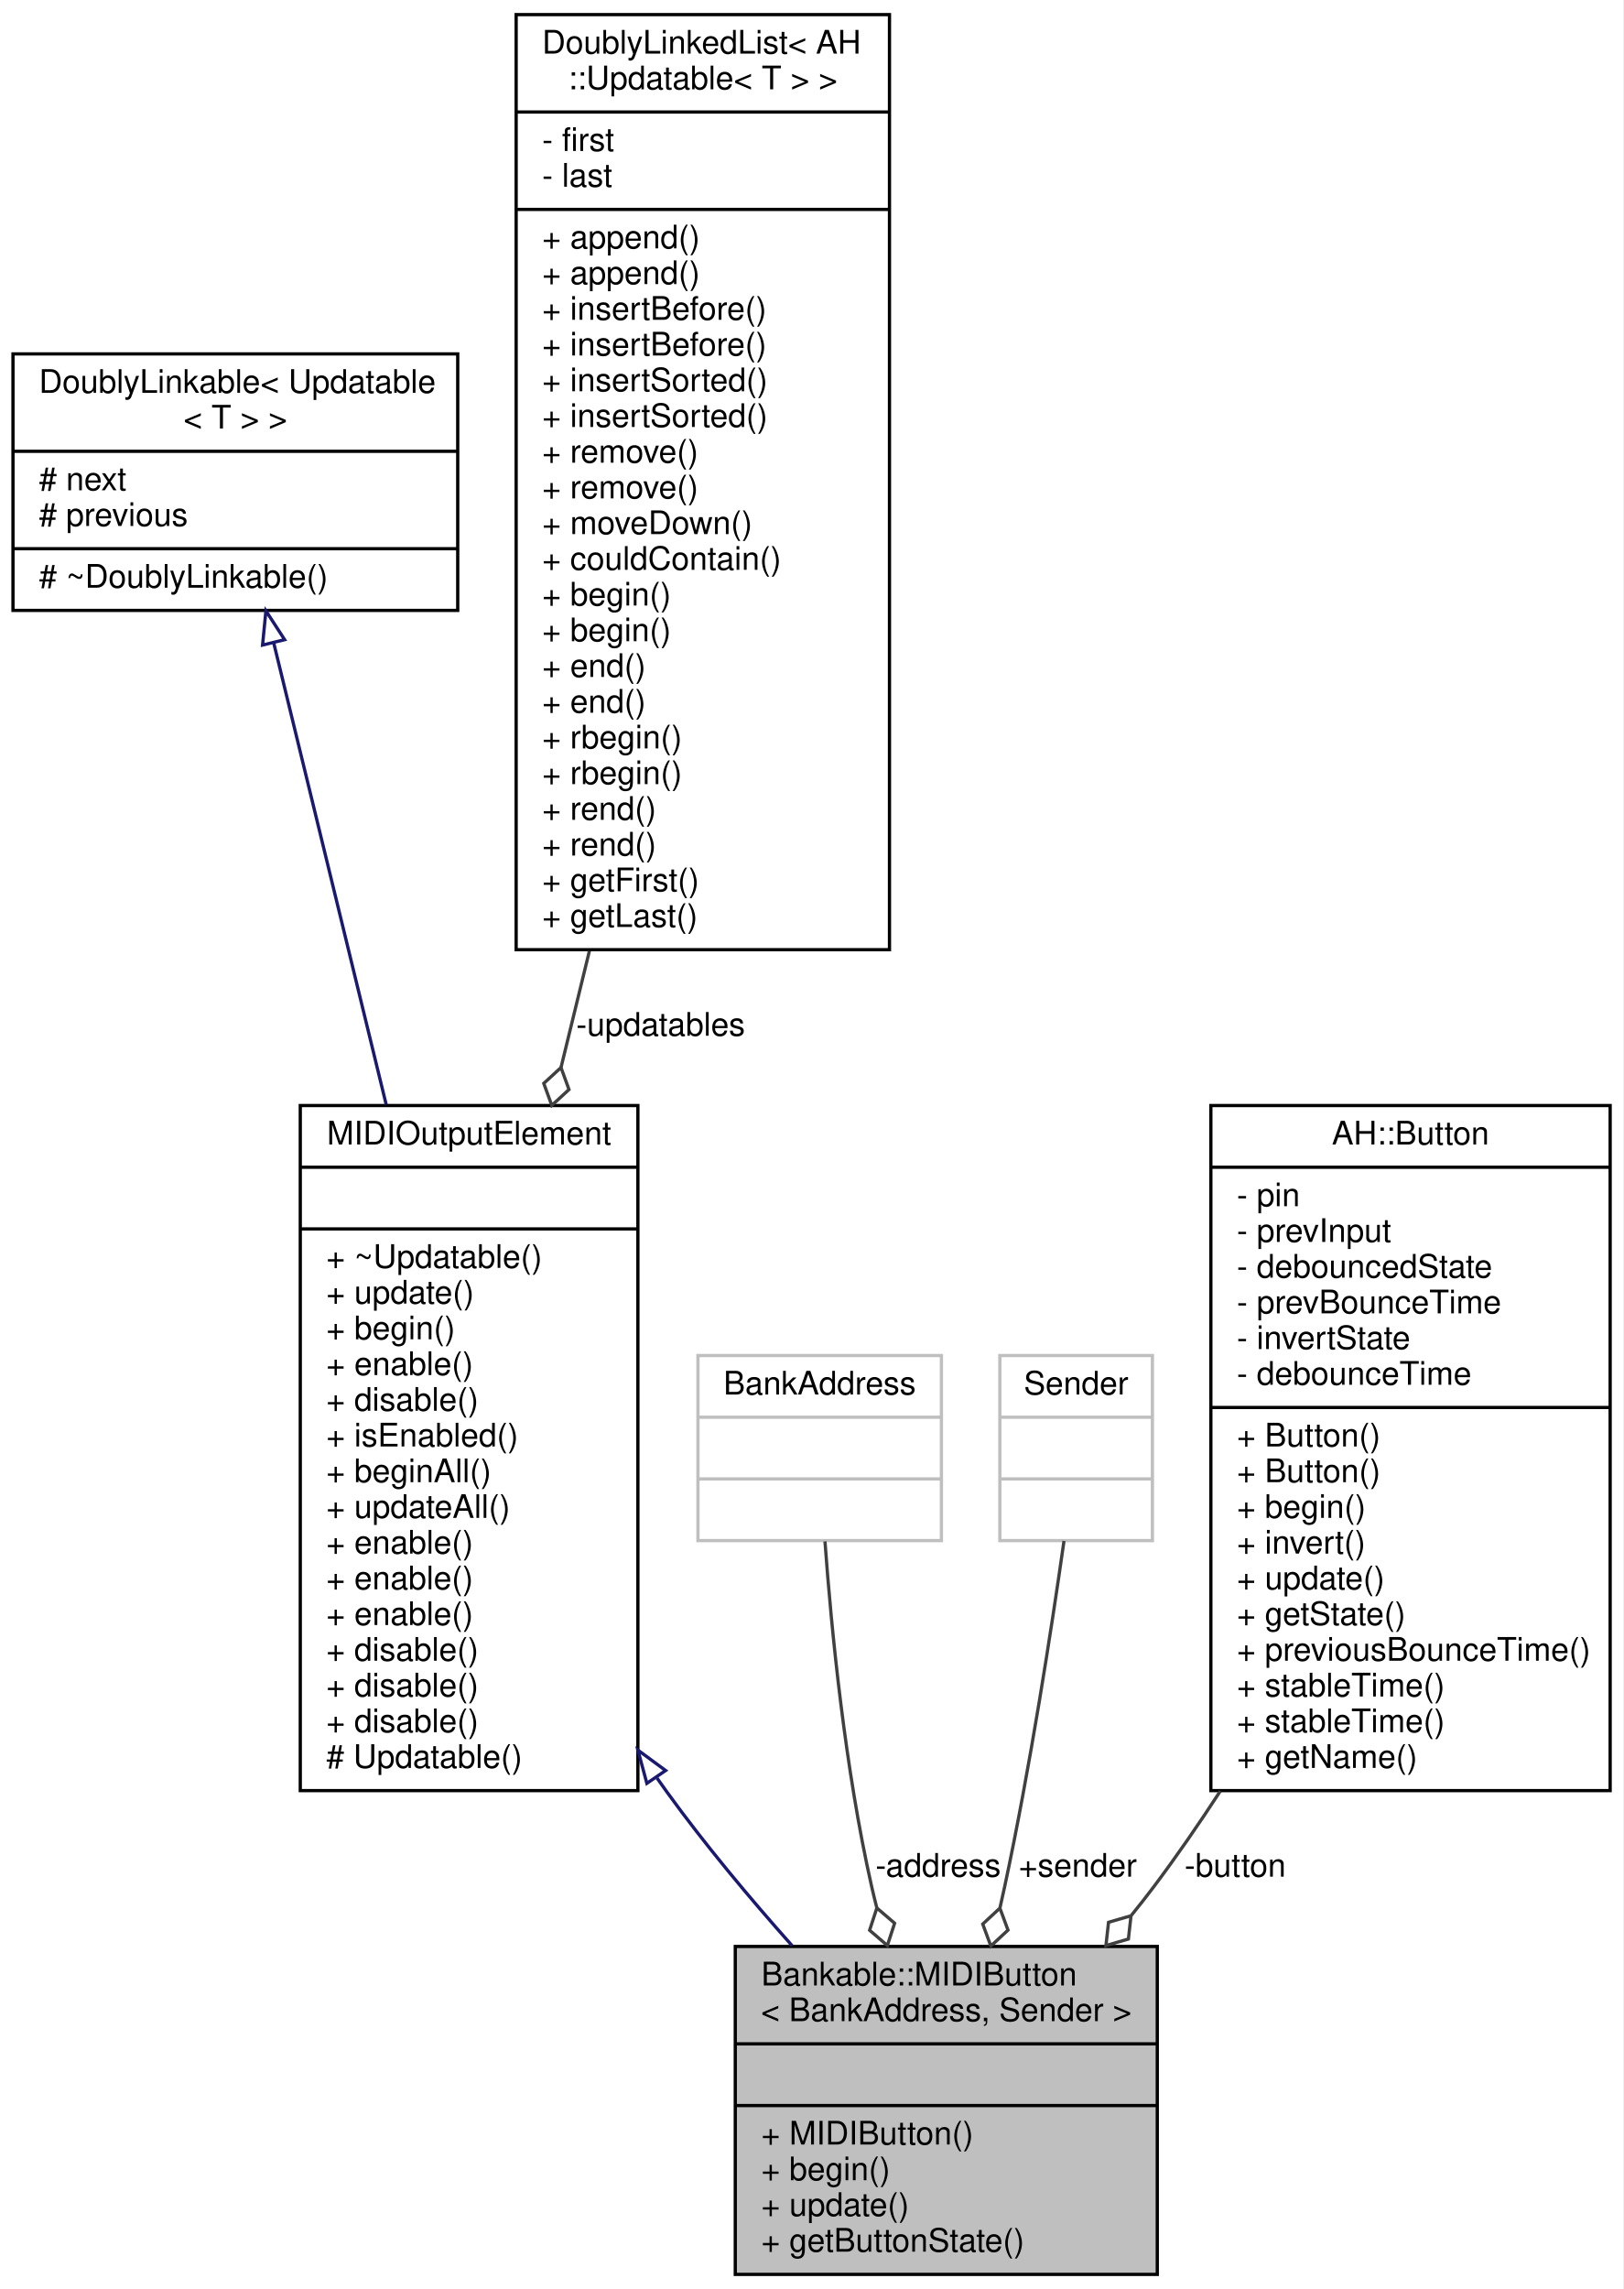
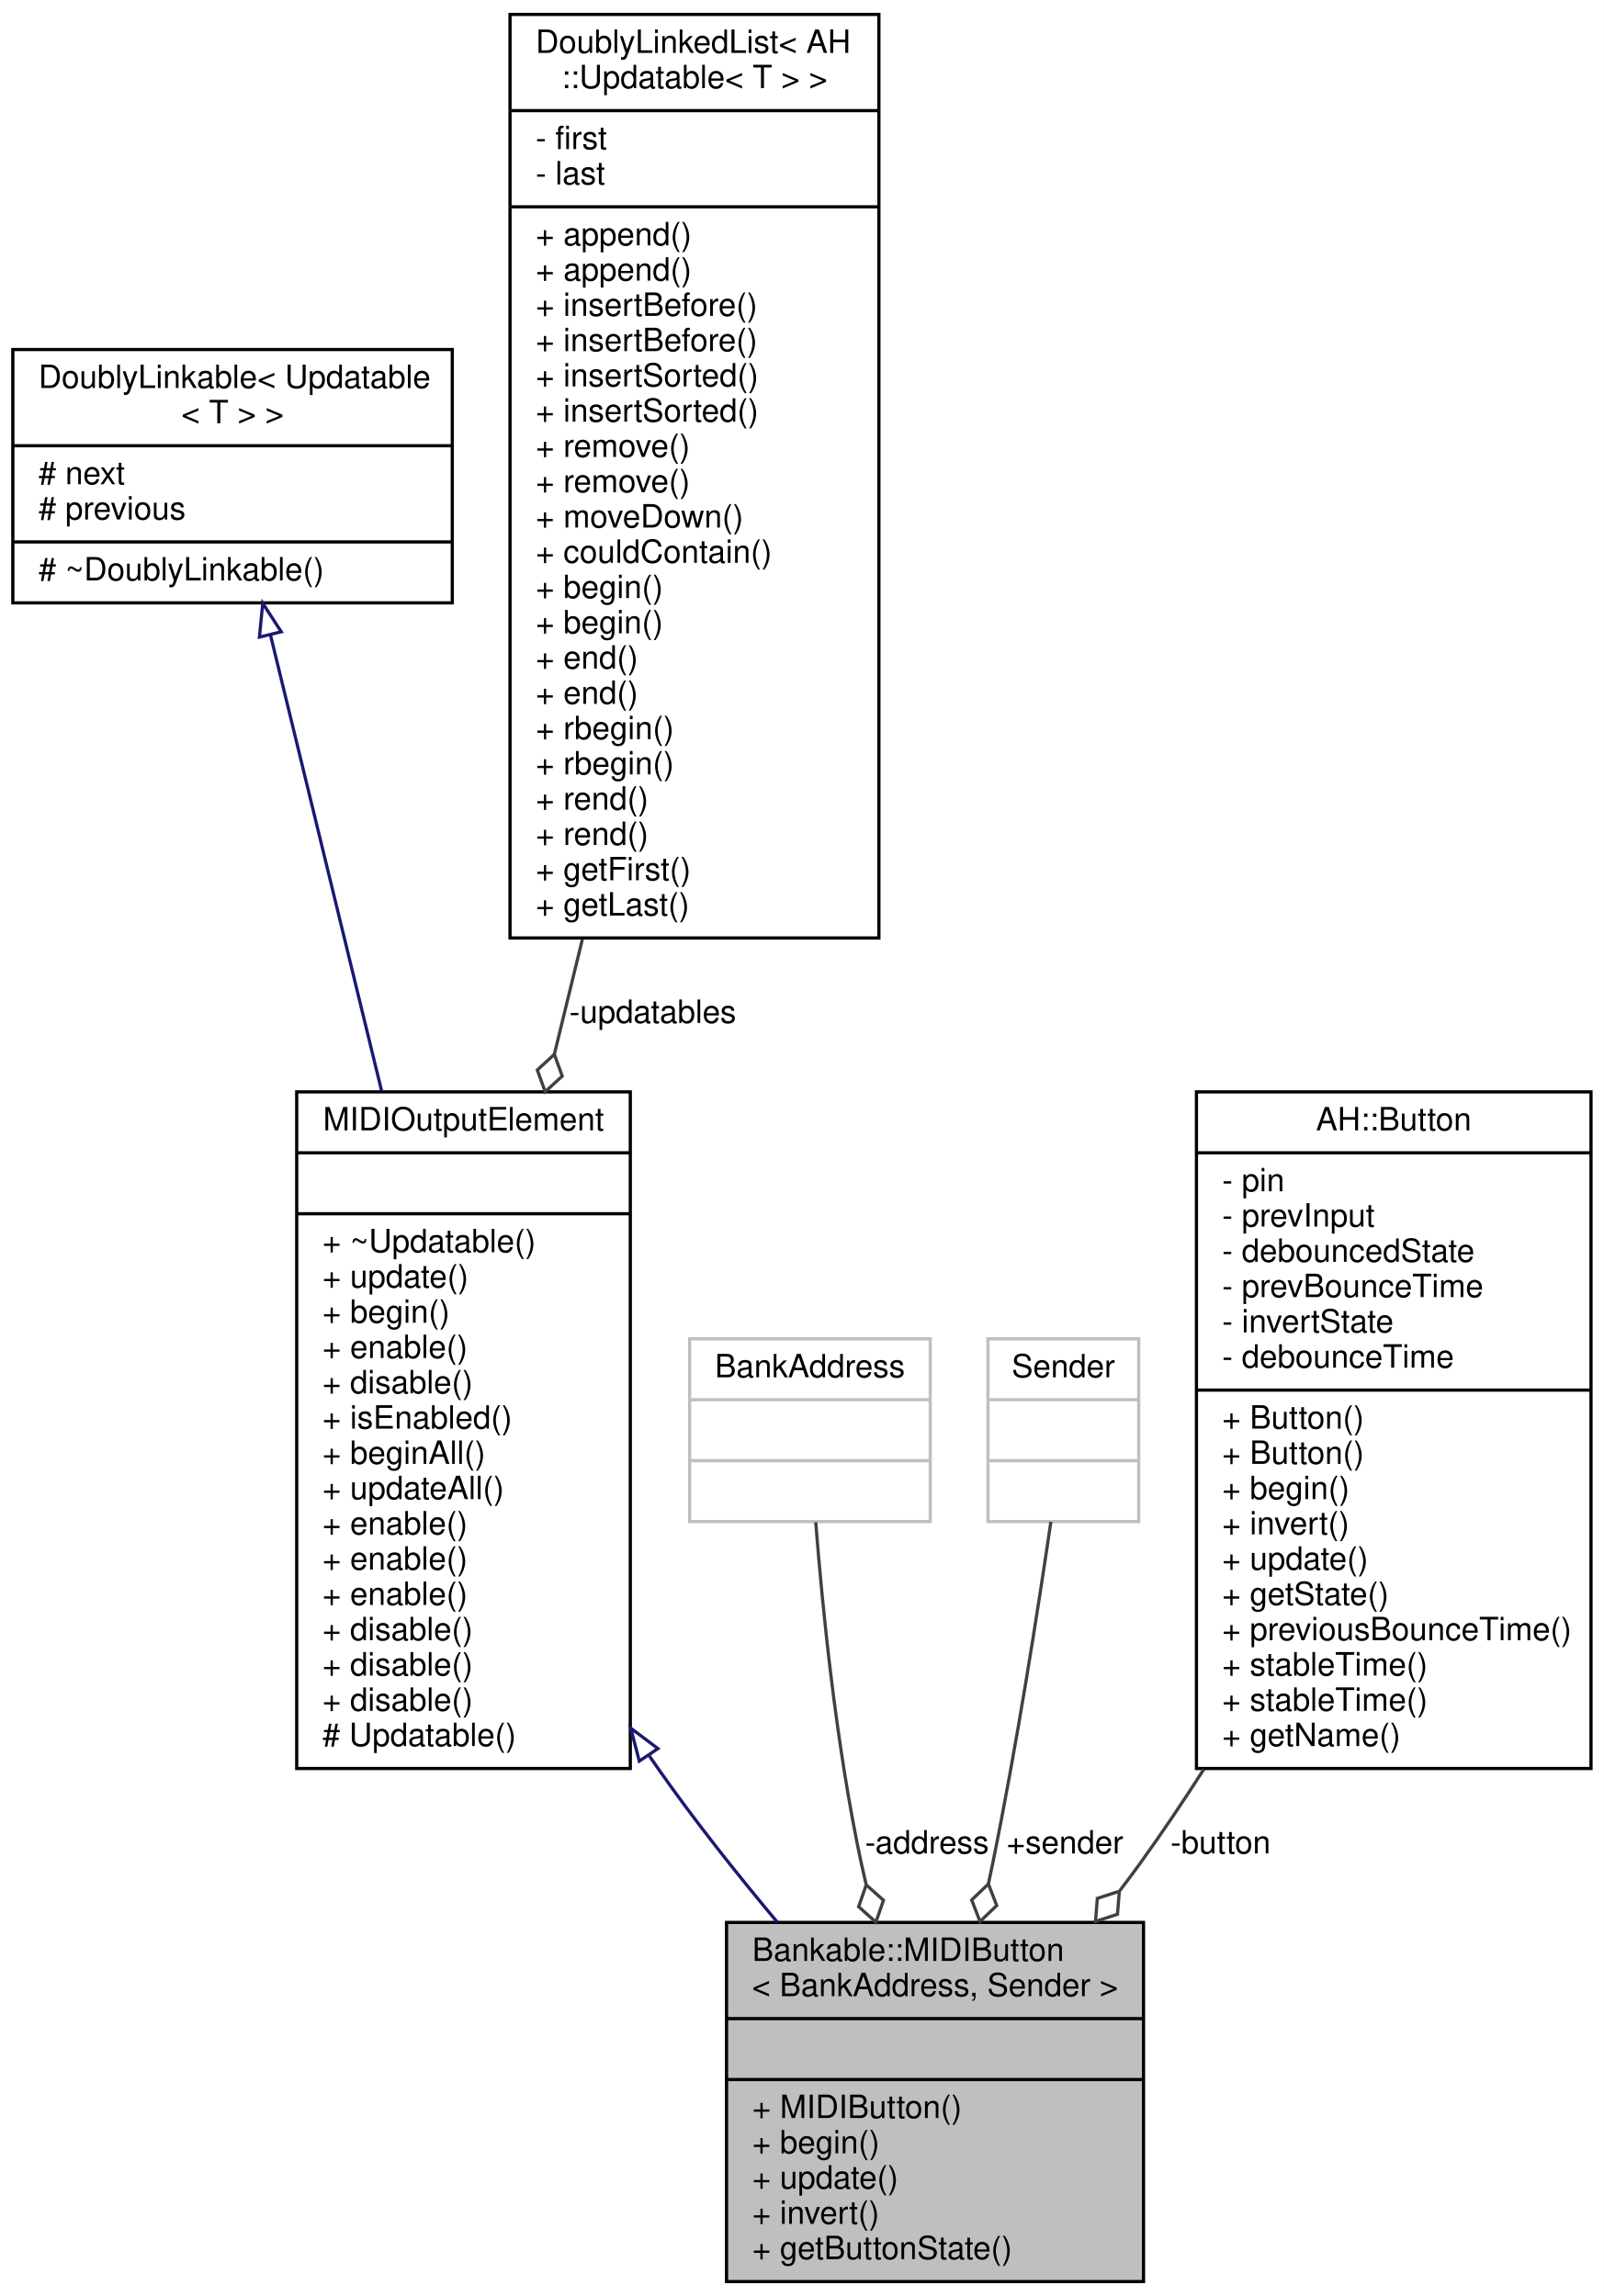
- <svg xmlns="http://www.w3.org/2000/svg" xmlns:xlink="http://www.w3.org/1999/xlink" width="500pt" height="705pt" viewBox="0.00 0.00 500.00 705.00">
-   <g id="graph0" class="graph" transform="scale(1 1) rotate(0) translate(4 701)">
-     <polygon fill="white" stroke="none" points="-4,4 -4,-701 496,-701 496,4 -4,4" />
+ <svg xmlns="http://www.w3.org/2000/svg" xmlns:xlink="http://www.w3.org/1999/xlink" width="500pt" height="716pt" viewBox="0.00 0.00 500.00 716.00">
+   <g id="graph0" class="graph" transform="scale(1 1) rotate(0) translate(4 712)">
+     <polygon fill="white" stroke="none" points="-4,4 -4,-712 496,-712 496,4 -4,4" />
    <g id="node1" class="node">
      <g id="a_node1">
        <a xlink:title="An abstract class for momentary push buttons that send MIDI events.">
-           <polygon fill="#bfbfbf" stroke="black" points="222.5,-0.5 222.5,-101.5 352.5,-101.5 352.5,-0.5 222.5,-0.5" />
-           <text text-anchor="start" x="230.5" y="-89.5" font-family="Helvetica,sans-Serif" font-size="10.00">Bankable::MIDIButton</text>
-           <text text-anchor="middle" x="287.5" y="-78.5" font-family="Helvetica,sans-Serif" font-size="10.00">&lt; BankAddress, Sender &gt;</text>
-           <polyline fill="none" stroke="black" points="222.5,-71.5 352.5,-71.5 " />
-           <text text-anchor="middle" x="287.5" y="-59.5" font-family="Helvetica,sans-Serif" font-size="10.00"> </text>
-           <polyline fill="none" stroke="black" points="222.5,-52.5 352.5,-52.5 " />
-           <text text-anchor="start" x="230.5" y="-40.5" font-family="Helvetica,sans-Serif" font-size="10.00">+ MIDIButton()</text>
-           <text text-anchor="start" x="230.5" y="-29.5" font-family="Helvetica,sans-Serif" font-size="10.00">+ begin()</text>
-           <text text-anchor="start" x="230.5" y="-18.5" font-family="Helvetica,sans-Serif" font-size="10.00">+ update()</text>
+           <polygon fill="#bfbfbf" stroke="black" points="222.5,-0.5 222.5,-112.5 352.5,-112.5 352.5,-0.5 222.5,-0.5" />
+           <text text-anchor="start" x="230.5" y="-100.5" font-family="Helvetica,sans-Serif" font-size="10.00">Bankable::MIDIButton</text>
+           <text text-anchor="middle" x="287.5" y="-89.5" font-family="Helvetica,sans-Serif" font-size="10.00">&lt; BankAddress, Sender &gt;</text>
+           <polyline fill="none" stroke="black" points="222.5,-82.5 352.5,-82.5 " />
+           <text text-anchor="middle" x="287.5" y="-70.5" font-family="Helvetica,sans-Serif" font-size="10.00"> </text>
+           <polyline fill="none" stroke="black" points="222.5,-63.5 352.5,-63.5 " />
+           <text text-anchor="start" x="230.5" y="-51.5" font-family="Helvetica,sans-Serif" font-size="10.00">+ MIDIButton()</text>
+           <text text-anchor="start" x="230.5" y="-40.5" font-family="Helvetica,sans-Serif" font-size="10.00">+ begin()</text>
+           <text text-anchor="start" x="230.5" y="-29.5" font-family="Helvetica,sans-Serif" font-size="10.00">+ update()</text>
+           <text text-anchor="start" x="230.5" y="-18.5" font-family="Helvetica,sans-Serif" font-size="10.00">+ invert()</text>
          <text text-anchor="start" x="230.5" y="-7.5" font-family="Helvetica,sans-Serif" font-size="10.00">+ getButtonState()</text>
        </a>
      </g>
    </g>
    <g id="node2" class="node">
      <g id="a_node2">
        <a xlink:href="../../d1/d55/classAH_1_1Updatable.html" target="_top" xlink:title="A super class for object that have to be updated regularly.">
-           <polygon fill="white" stroke="black" points="88.5,-149.5 88.5,-360.5 192.5,-360.5 192.5,-149.5 88.5,-149.5" />
-           <text text-anchor="middle" x="140.5" y="-348.5" font-family="Helvetica,sans-Serif" font-size="10.00">MIDIOutputElement</text>
-           <polyline fill="none" stroke="black" points="88.5,-341.5 192.5,-341.5 " />
-           <text text-anchor="middle" x="140.5" y="-329.5" font-family="Helvetica,sans-Serif" font-size="10.00"> </text>
-           <polyline fill="none" stroke="black" points="88.5,-322.5 192.5,-322.5 " />
-           <text text-anchor="start" x="96.5" y="-310.5" font-family="Helvetica,sans-Serif" font-size="10.00">+ ~Updatable()</text>
-           <text text-anchor="start" x="96.5" y="-299.5" font-family="Helvetica,sans-Serif" font-size="10.00">+ update()</text>
-           <text text-anchor="start" x="96.5" y="-288.5" font-family="Helvetica,sans-Serif" font-size="10.00">+ begin()</text>
-           <text text-anchor="start" x="96.5" y="-277.5" font-family="Helvetica,sans-Serif" font-size="10.00">+ enable()</text>
-           <text text-anchor="start" x="96.5" y="-266.5" font-family="Helvetica,sans-Serif" font-size="10.00">+ disable()</text>
-           <text text-anchor="start" x="96.5" y="-255.5" font-family="Helvetica,sans-Serif" font-size="10.00">+ isEnabled()</text>
-           <text text-anchor="start" x="96.5" y="-244.5" font-family="Helvetica,sans-Serif" font-size="10.00">+ beginAll()</text>
-           <text text-anchor="start" x="96.5" y="-233.5" font-family="Helvetica,sans-Serif" font-size="10.00">+ updateAll()</text>
+           <polygon fill="white" stroke="black" points="88.5,-160.5 88.5,-371.5 192.5,-371.5 192.5,-160.5 88.5,-160.5" />
+           <text text-anchor="middle" x="140.5" y="-359.5" font-family="Helvetica,sans-Serif" font-size="10.00">MIDIOutputElement</text>
+           <polyline fill="none" stroke="black" points="88.5,-352.5 192.5,-352.5 " />
+           <text text-anchor="middle" x="140.5" y="-340.5" font-family="Helvetica,sans-Serif" font-size="10.00"> </text>
+           <polyline fill="none" stroke="black" points="88.5,-333.5 192.5,-333.5 " />
+           <text text-anchor="start" x="96.5" y="-321.5" font-family="Helvetica,sans-Serif" font-size="10.00">+ ~Updatable()</text>
+           <text text-anchor="start" x="96.5" y="-310.5" font-family="Helvetica,sans-Serif" font-size="10.00">+ update()</text>
+           <text text-anchor="start" x="96.5" y="-299.5" font-family="Helvetica,sans-Serif" font-size="10.00">+ begin()</text>
+           <text text-anchor="start" x="96.5" y="-288.5" font-family="Helvetica,sans-Serif" font-size="10.00">+ enable()</text>
+           <text text-anchor="start" x="96.5" y="-277.5" font-family="Helvetica,sans-Serif" font-size="10.00">+ disable()</text>
+           <text text-anchor="start" x="96.5" y="-266.5" font-family="Helvetica,sans-Serif" font-size="10.00">+ isEnabled()</text>
+           <text text-anchor="start" x="96.5" y="-255.5" font-family="Helvetica,sans-Serif" font-size="10.00">+ beginAll()</text>
+           <text text-anchor="start" x="96.5" y="-244.5" font-family="Helvetica,sans-Serif" font-size="10.00">+ updateAll()</text>
+           <text text-anchor="start" x="96.5" y="-233.5" font-family="Helvetica,sans-Serif" font-size="10.00">+ enable()</text>
          <text text-anchor="start" x="96.5" y="-222.5" font-family="Helvetica,sans-Serif" font-size="10.00">+ enable()</text>
          <text text-anchor="start" x="96.5" y="-211.5" font-family="Helvetica,sans-Serif" font-size="10.00">+ enable()</text>
-           <text text-anchor="start" x="96.5" y="-200.5" font-family="Helvetica,sans-Serif" font-size="10.00">+ enable()</text>
+           <text text-anchor="start" x="96.5" y="-200.5" font-family="Helvetica,sans-Serif" font-size="10.00">+ disable()</text>
          <text text-anchor="start" x="96.5" y="-189.5" font-family="Helvetica,sans-Serif" font-size="10.00">+ disable()</text>
          <text text-anchor="start" x="96.5" y="-178.5" font-family="Helvetica,sans-Serif" font-size="10.00">+ disable()</text>
-           <text text-anchor="start" x="96.5" y="-167.5" font-family="Helvetica,sans-Serif" font-size="10.00">+ disable()</text>
-           <text text-anchor="start" x="96.5" y="-156.5" font-family="Helvetica,sans-Serif" font-size="10.00"># Updatable()</text>
+           <text text-anchor="start" x="96.5" y="-167.5" font-family="Helvetica,sans-Serif" font-size="10.00"># Updatable()</text>
        </a>
      </g>
    </g>
    <g id="edge1" class="edge">
-       <path fill="none" stroke="midnightblue" d="M198.388,-153.371C199.422,-151.897 200.46,-150.439 201.5,-149 213.101,-132.948 226.889,-116.47 239.989,-101.756" />
-       <polygon fill="none" stroke="midnightblue" points="195.263,-151.74 192.508,-161.971 201.042,-155.691 195.263,-151.74" />
+       <path fill="none" stroke="midnightblue" d="M198.443,-164.411C199.46,-162.924 200.48,-161.453 201.5,-160 212.713,-144.031 225.827,-127.506 238.387,-112.509" />
+       <polygon fill="none" stroke="midnightblue" points="195.301,-162.814 192.649,-173.071 201.119,-166.706 195.301,-162.814" />
    </g>
    <g id="node3" class="node">
      <g id="a_node3">
        <a xlink:href="../../d4/d23/classDoublyLinkable.html" target="_top" xlink:title=" ">
-           <polygon fill="white" stroke="black" points="0,-513 0,-592 137,-592 137,-513 0,-513" />
-           <text text-anchor="start" x="8" y="-580" font-family="Helvetica,sans-Serif" font-size="10.00">DoublyLinkable&lt; Updatable</text>
-           <text text-anchor="middle" x="68.5" y="-569" font-family="Helvetica,sans-Serif" font-size="10.00">&lt; T &gt; &gt;</text>
-           <polyline fill="none" stroke="black" points="0,-562 137,-562 " />
-           <text text-anchor="start" x="8" y="-550" font-family="Helvetica,sans-Serif" font-size="10.00"># next</text>
-           <text text-anchor="start" x="8" y="-539" font-family="Helvetica,sans-Serif" font-size="10.00"># previous</text>
-           <polyline fill="none" stroke="black" points="0,-532 137,-532 " />
-           <text text-anchor="start" x="8" y="-520" font-family="Helvetica,sans-Serif" font-size="10.00"># ~DoublyLinkable()</text>
+           <polygon fill="white" stroke="black" points="0,-524 0,-603 137,-603 137,-524 0,-524" />
+           <text text-anchor="start" x="8" y="-591" font-family="Helvetica,sans-Serif" font-size="10.00">DoublyLinkable&lt; Updatable</text>
+           <text text-anchor="middle" x="68.5" y="-580" font-family="Helvetica,sans-Serif" font-size="10.00">&lt; T &gt; &gt;</text>
+           <polyline fill="none" stroke="black" points="0,-573 137,-573 " />
+           <text text-anchor="start" x="8" y="-561" font-family="Helvetica,sans-Serif" font-size="10.00"># next</text>
+           <text text-anchor="start" x="8" y="-550" font-family="Helvetica,sans-Serif" font-size="10.00"># previous</text>
+           <polyline fill="none" stroke="black" points="0,-543 137,-543 " />
+           <text text-anchor="start" x="8" y="-531" font-family="Helvetica,sans-Serif" font-size="10.00"># ~DoublyLinkable()</text>
        </a>
      </g>
    </g>
    <g id="edge2" class="edge">
-       <path fill="none" stroke="midnightblue" d="M80.326,-502.964C89.707,-464.462 103.159,-409.252 114.967,-360.793" />
-       <polygon fill="none" stroke="midnightblue" points="76.88,-502.324 77.913,-512.869 83.681,-503.981 76.88,-502.324" />
+       <path fill="none" stroke="midnightblue" d="M80.326,-513.964C89.707,-475.462 103.159,-420.252 114.967,-371.793" />
+       <polygon fill="none" stroke="midnightblue" points="76.88,-513.324 77.913,-523.869 83.681,-514.981 76.88,-513.324" />
    </g>
    <g id="node4" class="node">
      <g id="a_node4">
        <a xlink:href="../../dd/d16/classDoublyLinkedList.html" target="_top" xlink:title=" ">
-           <polygon fill="white" stroke="black" points="155,-408.5 155,-696.5 270,-696.5 270,-408.5 155,-408.5" />
-           <text text-anchor="start" x="163" y="-684.5" font-family="Helvetica,sans-Serif" font-size="10.00">DoublyLinkedList&lt; AH</text>
-           <text text-anchor="middle" x="212.5" y="-673.5" font-family="Helvetica,sans-Serif" font-size="10.00">::Updatable&lt; T &gt; &gt;</text>
-           <polyline fill="none" stroke="black" points="155,-666.5 270,-666.5 " />
-           <text text-anchor="start" x="163" y="-654.5" font-family="Helvetica,sans-Serif" font-size="10.00">- first</text>
-           <text text-anchor="start" x="163" y="-643.5" font-family="Helvetica,sans-Serif" font-size="10.00">- last</text>
-           <polyline fill="none" stroke="black" points="155,-636.5 270,-636.5 " />
+           <polygon fill="white" stroke="black" points="155,-419.5 155,-707.5 270,-707.5 270,-419.5 155,-419.5" />
+           <text text-anchor="start" x="163" y="-695.5" font-family="Helvetica,sans-Serif" font-size="10.00">DoublyLinkedList&lt; AH</text>
+           <text text-anchor="middle" x="212.5" y="-684.5" font-family="Helvetica,sans-Serif" font-size="10.00">::Updatable&lt; T &gt; &gt;</text>
+           <polyline fill="none" stroke="black" points="155,-677.5 270,-677.5 " />
+           <text text-anchor="start" x="163" y="-665.5" font-family="Helvetica,sans-Serif" font-size="10.00">- first</text>
+           <text text-anchor="start" x="163" y="-654.5" font-family="Helvetica,sans-Serif" font-size="10.00">- last</text>
+           <polyline fill="none" stroke="black" points="155,-647.5 270,-647.5 " />
+           <text text-anchor="start" x="163" y="-635.5" font-family="Helvetica,sans-Serif" font-size="10.00">+ append()</text>
          <text text-anchor="start" x="163" y="-624.5" font-family="Helvetica,sans-Serif" font-size="10.00">+ append()</text>
-           <text text-anchor="start" x="163" y="-613.5" font-family="Helvetica,sans-Serif" font-size="10.00">+ append()</text>
+           <text text-anchor="start" x="163" y="-613.5" font-family="Helvetica,sans-Serif" font-size="10.00">+ insertBefore()</text>
          <text text-anchor="start" x="163" y="-602.5" font-family="Helvetica,sans-Serif" font-size="10.00">+ insertBefore()</text>
-           <text text-anchor="start" x="163" y="-591.5" font-family="Helvetica,sans-Serif" font-size="10.00">+ insertBefore()</text>
+           <text text-anchor="start" x="163" y="-591.5" font-family="Helvetica,sans-Serif" font-size="10.00">+ insertSorted()</text>
          <text text-anchor="start" x="163" y="-580.5" font-family="Helvetica,sans-Serif" font-size="10.00">+ insertSorted()</text>
-           <text text-anchor="start" x="163" y="-569.5" font-family="Helvetica,sans-Serif" font-size="10.00">+ insertSorted()</text>
+           <text text-anchor="start" x="163" y="-569.5" font-family="Helvetica,sans-Serif" font-size="10.00">+ remove()</text>
          <text text-anchor="start" x="163" y="-558.5" font-family="Helvetica,sans-Serif" font-size="10.00">+ remove()</text>
-           <text text-anchor="start" x="163" y="-547.5" font-family="Helvetica,sans-Serif" font-size="10.00">+ remove()</text>
-           <text text-anchor="start" x="163" y="-536.5" font-family="Helvetica,sans-Serif" font-size="10.00">+ moveDown()</text>
-           <text text-anchor="start" x="163" y="-525.5" font-family="Helvetica,sans-Serif" font-size="10.00">+ couldContain()</text>
+           <text text-anchor="start" x="163" y="-547.5" font-family="Helvetica,sans-Serif" font-size="10.00">+ moveDown()</text>
+           <text text-anchor="start" x="163" y="-536.5" font-family="Helvetica,sans-Serif" font-size="10.00">+ couldContain()</text>
+           <text text-anchor="start" x="163" y="-525.5" font-family="Helvetica,sans-Serif" font-size="10.00">+ begin()</text>
          <text text-anchor="start" x="163" y="-514.5" font-family="Helvetica,sans-Serif" font-size="10.00">+ begin()</text>
-           <text text-anchor="start" x="163" y="-503.5" font-family="Helvetica,sans-Serif" font-size="10.00">+ begin()</text>
+           <text text-anchor="start" x="163" y="-503.5" font-family="Helvetica,sans-Serif" font-size="10.00">+ end()</text>
          <text text-anchor="start" x="163" y="-492.5" font-family="Helvetica,sans-Serif" font-size="10.00">+ end()</text>
-           <text text-anchor="start" x="163" y="-481.5" font-family="Helvetica,sans-Serif" font-size="10.00">+ end()</text>
+           <text text-anchor="start" x="163" y="-481.5" font-family="Helvetica,sans-Serif" font-size="10.00">+ rbegin()</text>
          <text text-anchor="start" x="163" y="-470.5" font-family="Helvetica,sans-Serif" font-size="10.00">+ rbegin()</text>
-           <text text-anchor="start" x="163" y="-459.5" font-family="Helvetica,sans-Serif" font-size="10.00">+ rbegin()</text>
+           <text text-anchor="start" x="163" y="-459.5" font-family="Helvetica,sans-Serif" font-size="10.00">+ rend()</text>
          <text text-anchor="start" x="163" y="-448.5" font-family="Helvetica,sans-Serif" font-size="10.00">+ rend()</text>
-           <text text-anchor="start" x="163" y="-437.5" font-family="Helvetica,sans-Serif" font-size="10.00">+ rend()</text>
-           <text text-anchor="start" x="163" y="-426.5" font-family="Helvetica,sans-Serif" font-size="10.00">+ getFirst()</text>
-           <text text-anchor="start" x="163" y="-415.5" font-family="Helvetica,sans-Serif" font-size="10.00">+ getLast()</text>
+           <text text-anchor="start" x="163" y="-437.5" font-family="Helvetica,sans-Serif" font-size="10.00">+ getFirst()</text>
+           <text text-anchor="start" x="163" y="-426.5" font-family="Helvetica,sans-Serif" font-size="10.00">+ getLast()</text>
        </a>
      </g>
    </g>
    <g id="edge3" class="edge">
-       <path fill="none" stroke="#404040" d="M177.555,-408.078C174.626,-396.057 171.687,-383.997 168.817,-372.218" />
-       <polygon fill="none" stroke="#404040" points="168.814,-372.203 163.507,-367.321 165.973,-360.544 171.279,-365.427 168.814,-372.203" />
-       <text text-anchor="middle" x="199.5" y="-382" font-family="Helvetica,sans-Serif" font-size="10.00"> -updatables</text>
+       <path fill="none" stroke="#404040" d="M177.555,-419.078C174.626,-407.057 171.687,-394.997 168.817,-383.218" />
+       <polygon fill="none" stroke="#404040" points="168.814,-383.203 163.507,-378.321 165.973,-371.544 171.279,-376.427 168.814,-383.203" />
+       <text text-anchor="middle" x="199.5" y="-393" font-family="Helvetica,sans-Serif" font-size="10.00"> -updatables</text>
    </g>
    <g id="node5" class="node">
      <g id="a_node5">
        <a xlink:title=" ">
-           <polygon fill="white" stroke="#bfbfbf" points="211,-226.5 211,-283.5 286,-283.5 286,-226.5 211,-226.5" />
-           <text text-anchor="middle" x="248.5" y="-271.5" font-family="Helvetica,sans-Serif" font-size="10.00">BankAddress</text>
-           <polyline fill="none" stroke="#bfbfbf" points="211,-264.5 286,-264.5 " />
-           <text text-anchor="middle" x="248.5" y="-252.5" font-family="Helvetica,sans-Serif" font-size="10.00"> </text>
-           <polyline fill="none" stroke="#bfbfbf" points="211,-245.5 286,-245.5 " />
-           <text text-anchor="middle" x="248.5" y="-233.5" font-family="Helvetica,sans-Serif" font-size="10.00"> </text>
+           <polygon fill="white" stroke="#bfbfbf" points="211,-237.5 211,-294.5 286,-294.5 286,-237.5 211,-237.5" />
+           <text text-anchor="middle" x="248.5" y="-282.5" font-family="Helvetica,sans-Serif" font-size="10.00">BankAddress</text>
+           <polyline fill="none" stroke="#bfbfbf" points="211,-275.5 286,-275.5 " />
+           <text text-anchor="middle" x="248.5" y="-263.5" font-family="Helvetica,sans-Serif" font-size="10.00"> </text>
+           <polyline fill="none" stroke="#bfbfbf" points="211,-256.5 286,-256.5 " />
+           <text text-anchor="middle" x="248.5" y="-244.5" font-family="Helvetica,sans-Serif" font-size="10.00"> </text>
        </a>
      </g>
    </g>
    <g id="edge4" class="edge">
-       <path fill="none" stroke="#404040" d="M250.129,-226.255C252.125,-198.956 256.305,-156.22 264.5,-120 264.984,-117.86 265.511,-115.692 266.071,-113.511" />
-       <polygon fill="none" stroke="#404040" points="266.115,-113.353 263.88,-106.497 269.348,-101.797 271.584,-108.653 266.115,-113.353" />
-       <text text-anchor="middle" x="285" y="-123" font-family="Helvetica,sans-Serif" font-size="10.00"> -address</text>
+       <path fill="none" stroke="#404040" d="M250.309,-237.295C252.441,-210.026 256.72,-167.311 264.5,-131 264.963,-128.839 265.462,-126.65 265.991,-124.447" />
+       <polygon fill="none" stroke="#404040" points="266.052,-124.209 263.685,-117.398 269.062,-112.593 271.429,-119.404 266.052,-124.209" />
+       <text text-anchor="middle" x="285" y="-134" font-family="Helvetica,sans-Serif" font-size="10.00"> -address</text>
    </g>
    <g id="node6" class="node">
      <g id="a_node6">
        <a xlink:title=" ">
-           <polygon fill="white" stroke="#bfbfbf" points="304,-226.5 304,-283.5 351,-283.5 351,-226.5 304,-226.5" />
-           <text text-anchor="middle" x="327.5" y="-271.5" font-family="Helvetica,sans-Serif" font-size="10.00">Sender</text>
-           <polyline fill="none" stroke="#bfbfbf" points="304,-264.5 351,-264.5 " />
-           <text text-anchor="middle" x="327.5" y="-252.5" font-family="Helvetica,sans-Serif" font-size="10.00"> </text>
-           <polyline fill="none" stroke="#bfbfbf" points="304,-245.5 351,-245.5 " />
-           <text text-anchor="middle" x="327.5" y="-233.5" font-family="Helvetica,sans-Serif" font-size="10.00"> </text>
+           <polygon fill="white" stroke="#bfbfbf" points="304,-237.5 304,-294.5 351,-294.5 351,-237.5 304,-237.5" />
+           <text text-anchor="middle" x="327.5" y="-282.5" font-family="Helvetica,sans-Serif" font-size="10.00">Sender</text>
+           <polyline fill="none" stroke="#bfbfbf" points="304,-275.5 351,-275.5 " />
+           <text text-anchor="middle" x="327.5" y="-263.5" font-family="Helvetica,sans-Serif" font-size="10.00"> </text>
+           <polyline fill="none" stroke="#bfbfbf" points="304,-256.5 351,-256.5 " />
+           <text text-anchor="middle" x="327.5" y="-244.5" font-family="Helvetica,sans-Serif" font-size="10.00"> </text>
        </a>
      </g>
    </g>
    <g id="edge5" class="edge">
-       <path fill="none" stroke="#404040" d="M323.759,-226.395C319.888,-199.2 313.317,-156.54 305.5,-120 305.041,-117.854 304.558,-115.675 304.056,-113.477" />
-       <polygon fill="none" stroke="#404040" points="304.015,-113.304 298.73,-108.397 301.227,-101.632 306.511,-106.539 304.015,-113.304" />
-       <text text-anchor="middle" x="328" y="-123" font-family="Helvetica,sans-Serif" font-size="10.00"> +sender</text>
+       <path fill="none" stroke="#404040" d="M323.611,-237.426C319.629,-210.254 312.977,-167.611 305.5,-131 305.065,-128.872 304.612,-126.713 304.144,-124.534" />
+       <polygon fill="none" stroke="#404040" points="304.135,-124.493 298.925,-119.507 301.524,-112.78 306.734,-117.767 304.135,-124.493" />
+       <text text-anchor="middle" x="328" y="-134" font-family="Helvetica,sans-Serif" font-size="10.00"> +sender</text>
    </g>
    <g id="node7" class="node">
      <g id="a_node7">
        <a xlink:href="../../de/d0d/classAH_1_1Button.html" target="_top" xlink:title="A class for reading and debouncing buttons and switches.">
-           <polygon fill="white" stroke="black" points="369,-149.5 369,-360.5 492,-360.5 492,-149.5 369,-149.5" />
-           <text text-anchor="middle" x="430.5" y="-348.5" font-family="Helvetica,sans-Serif" font-size="10.00">AH::Button</text>
-           <polyline fill="none" stroke="black" points="369,-341.5 492,-341.5 " />
-           <text text-anchor="start" x="377" y="-329.5" font-family="Helvetica,sans-Serif" font-size="10.00">- pin</text>
-           <text text-anchor="start" x="377" y="-318.5" font-family="Helvetica,sans-Serif" font-size="10.00">- prevInput</text>
-           <text text-anchor="start" x="377" y="-307.5" font-family="Helvetica,sans-Serif" font-size="10.00">- debouncedState</text>
-           <text text-anchor="start" x="377" y="-296.5" font-family="Helvetica,sans-Serif" font-size="10.00">- prevBounceTime</text>
-           <text text-anchor="start" x="377" y="-285.5" font-family="Helvetica,sans-Serif" font-size="10.00">- invertState</text>
-           <text text-anchor="start" x="377" y="-274.5" font-family="Helvetica,sans-Serif" font-size="10.00">- debounceTime</text>
-           <polyline fill="none" stroke="black" points="369,-267.5 492,-267.5 " />
+           <polygon fill="white" stroke="black" points="369,-160.5 369,-371.5 492,-371.5 492,-160.5 369,-160.5" />
+           <text text-anchor="middle" x="430.5" y="-359.5" font-family="Helvetica,sans-Serif" font-size="10.00">AH::Button</text>
+           <polyline fill="none" stroke="black" points="369,-352.5 492,-352.5 " />
+           <text text-anchor="start" x="377" y="-340.5" font-family="Helvetica,sans-Serif" font-size="10.00">- pin</text>
+           <text text-anchor="start" x="377" y="-329.5" font-family="Helvetica,sans-Serif" font-size="10.00">- prevInput</text>
+           <text text-anchor="start" x="377" y="-318.5" font-family="Helvetica,sans-Serif" font-size="10.00">- debouncedState</text>
+           <text text-anchor="start" x="377" y="-307.5" font-family="Helvetica,sans-Serif" font-size="10.00">- prevBounceTime</text>
+           <text text-anchor="start" x="377" y="-296.5" font-family="Helvetica,sans-Serif" font-size="10.00">- invertState</text>
+           <text text-anchor="start" x="377" y="-285.5" font-family="Helvetica,sans-Serif" font-size="10.00">- debounceTime</text>
+           <polyline fill="none" stroke="black" points="369,-278.5 492,-278.5 " />
+           <text text-anchor="start" x="377" y="-266.5" font-family="Helvetica,sans-Serif" font-size="10.00">+ Button()</text>
          <text text-anchor="start" x="377" y="-255.5" font-family="Helvetica,sans-Serif" font-size="10.00">+ Button()</text>
-           <text text-anchor="start" x="377" y="-244.5" font-family="Helvetica,sans-Serif" font-size="10.00">+ Button()</text>
-           <text text-anchor="start" x="377" y="-233.5" font-family="Helvetica,sans-Serif" font-size="10.00">+ begin()</text>
-           <text text-anchor="start" x="377" y="-222.5" font-family="Helvetica,sans-Serif" font-size="10.00">+ invert()</text>
-           <text text-anchor="start" x="377" y="-211.5" font-family="Helvetica,sans-Serif" font-size="10.00">+ update()</text>
-           <text text-anchor="start" x="377" y="-200.5" font-family="Helvetica,sans-Serif" font-size="10.00">+ getState()</text>
-           <text text-anchor="start" x="377" y="-189.5" font-family="Helvetica,sans-Serif" font-size="10.00">+ previousBounceTime()</text>
+           <text text-anchor="start" x="377" y="-244.5" font-family="Helvetica,sans-Serif" font-size="10.00">+ begin()</text>
+           <text text-anchor="start" x="377" y="-233.5" font-family="Helvetica,sans-Serif" font-size="10.00">+ invert()</text>
+           <text text-anchor="start" x="377" y="-222.5" font-family="Helvetica,sans-Serif" font-size="10.00">+ update()</text>
+           <text text-anchor="start" x="377" y="-211.5" font-family="Helvetica,sans-Serif" font-size="10.00">+ getState()</text>
+           <text text-anchor="start" x="377" y="-200.5" font-family="Helvetica,sans-Serif" font-size="10.00">+ previousBounceTime()</text>
+           <text text-anchor="start" x="377" y="-189.5" font-family="Helvetica,sans-Serif" font-size="10.00">+ stableTime()</text>
          <text text-anchor="start" x="377" y="-178.5" font-family="Helvetica,sans-Serif" font-size="10.00">+ stableTime()</text>
-           <text text-anchor="start" x="377" y="-167.5" font-family="Helvetica,sans-Serif" font-size="10.00">+ stableTime()</text>
-           <text text-anchor="start" x="377" y="-156.5" font-family="Helvetica,sans-Serif" font-size="10.00">+ getName()</text>
+           <text text-anchor="start" x="377" y="-167.5" font-family="Helvetica,sans-Serif" font-size="10.00">+ getName()</text>
        </a>
      </g>
    </g>
    <g id="edge6" class="edge">
-       <path fill="none" stroke="#404040" d="M371.916,-149.36C365.329,-139.235 358.471,-129.287 351.5,-120 349.284,-117.048 346.957,-114.084 344.554,-111.132" />
-       <polygon fill="none" stroke="#404040" points="344.407,-110.957 337.482,-108.946 336.674,-101.78 343.599,-103.791 344.407,-110.957" />
-       <text text-anchor="middle" x="376.5" y="-123" font-family="Helvetica,sans-Serif" font-size="10.00"> -button</text>
+       <path fill="none" stroke="#404040" d="M371.313,-160.281C364.872,-150.223 358.211,-140.311 351.5,-131 349.459,-128.169 347.332,-125.317 345.146,-122.466" />
+       <polygon fill="none" stroke="#404040" points="344.957,-122.227 338.099,-119.995 337.522,-112.807 344.379,-115.039 344.957,-122.227" />
+       <text text-anchor="middle" x="376.5" y="-134" font-family="Helvetica,sans-Serif" font-size="10.00"> -button</text>
    </g>
  </g>
</svg>
